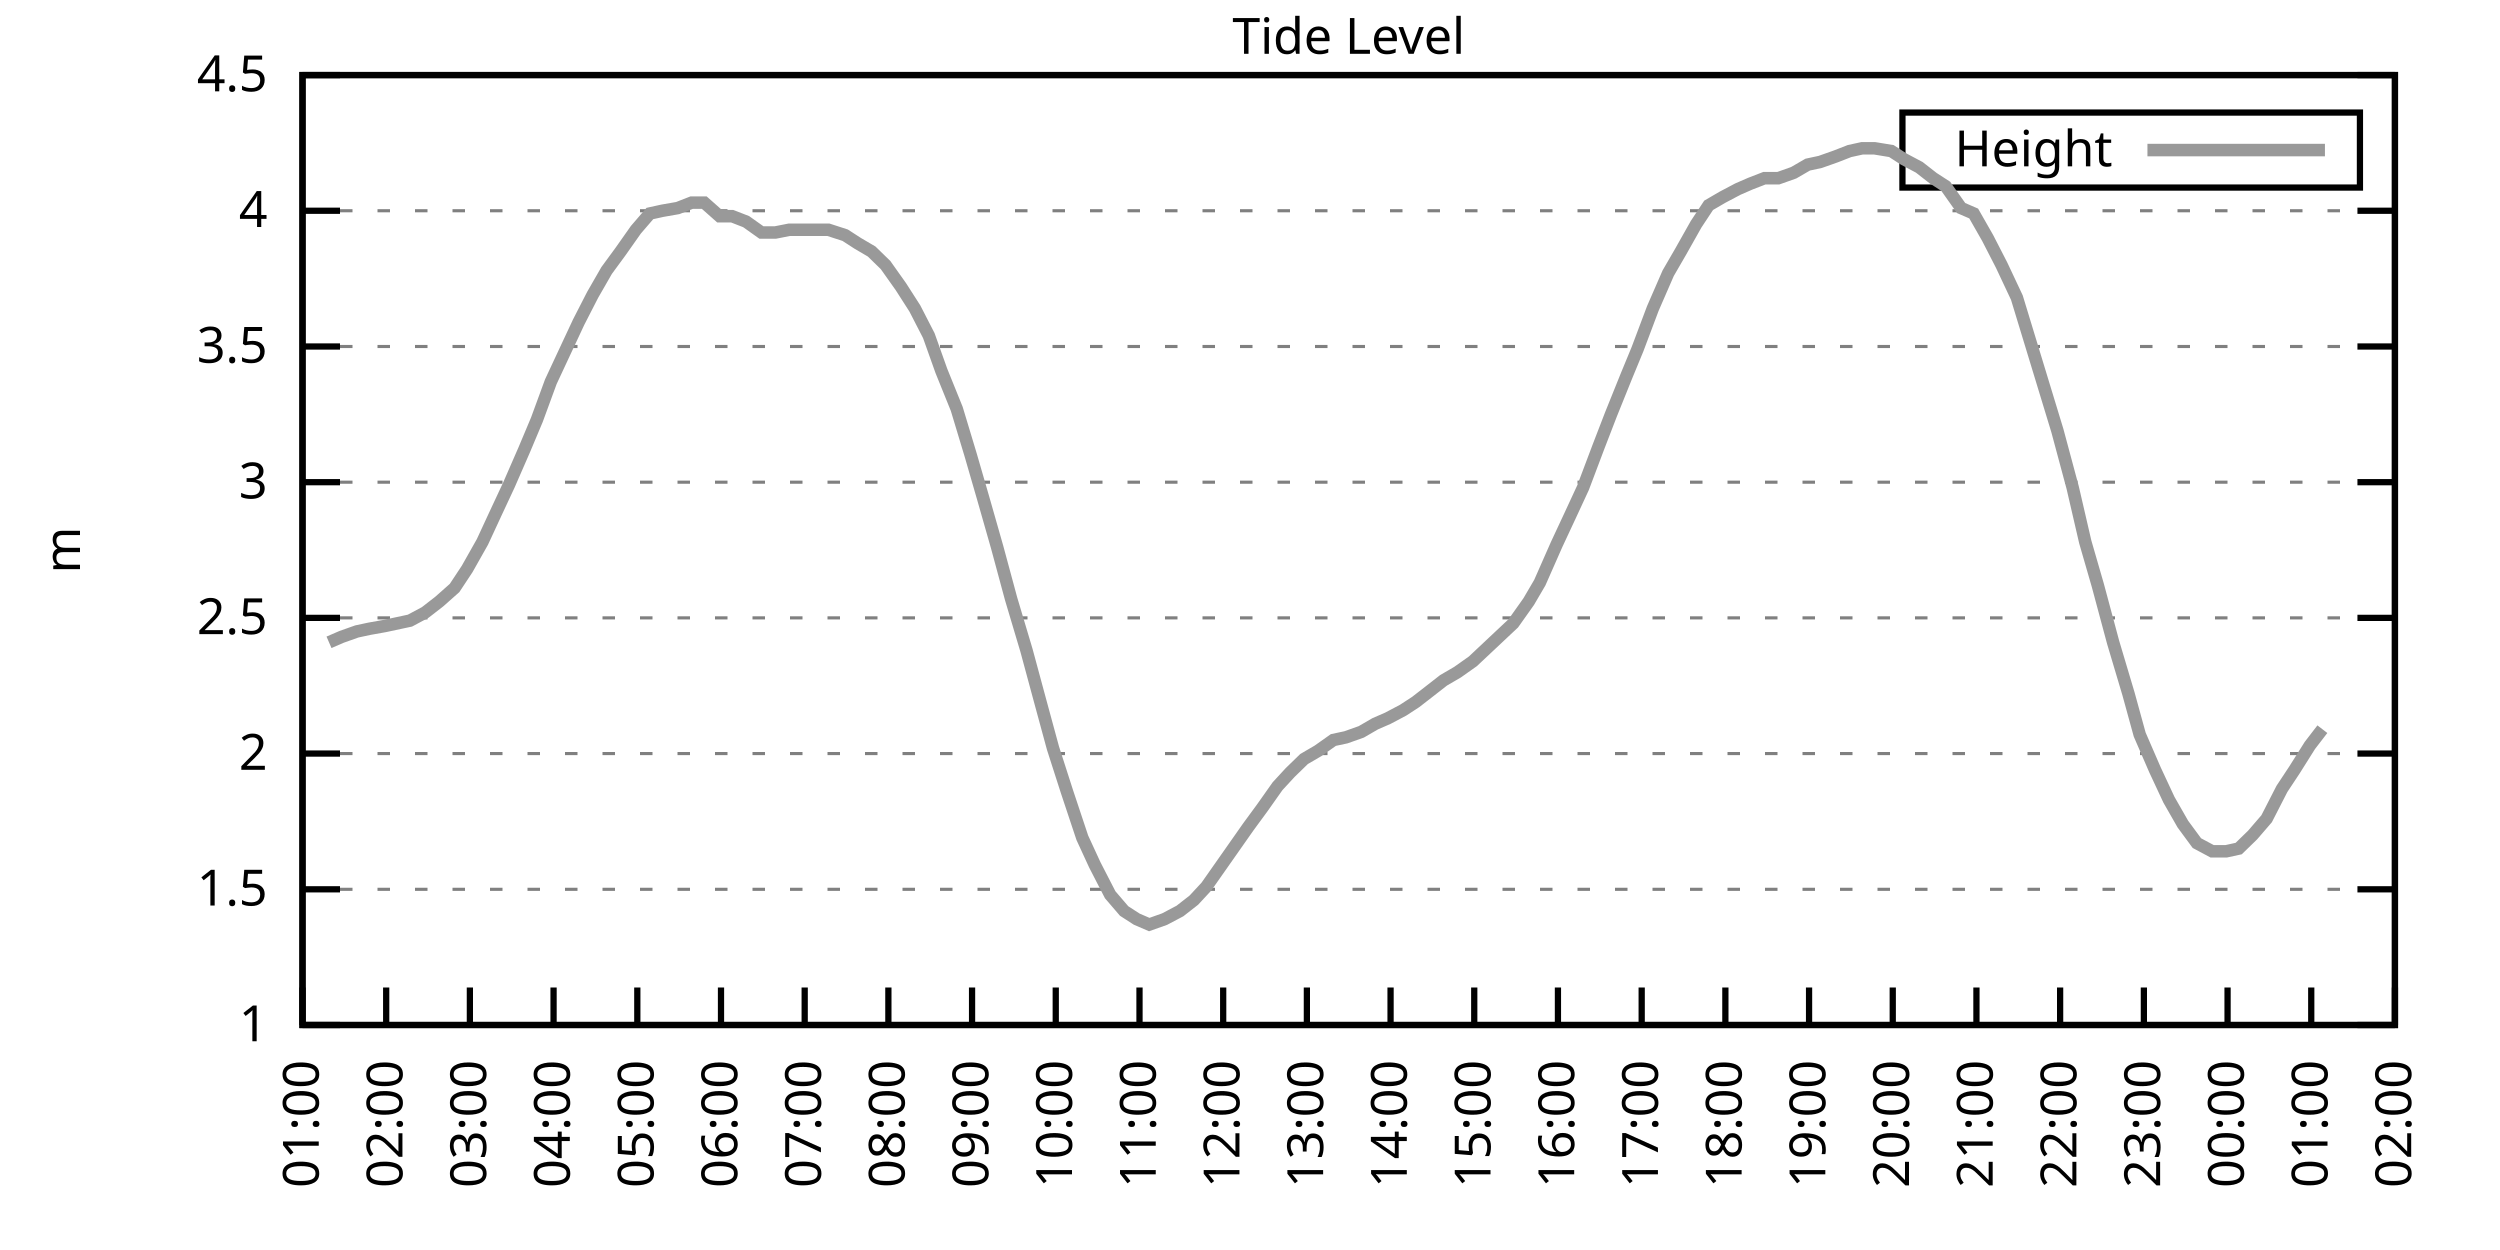
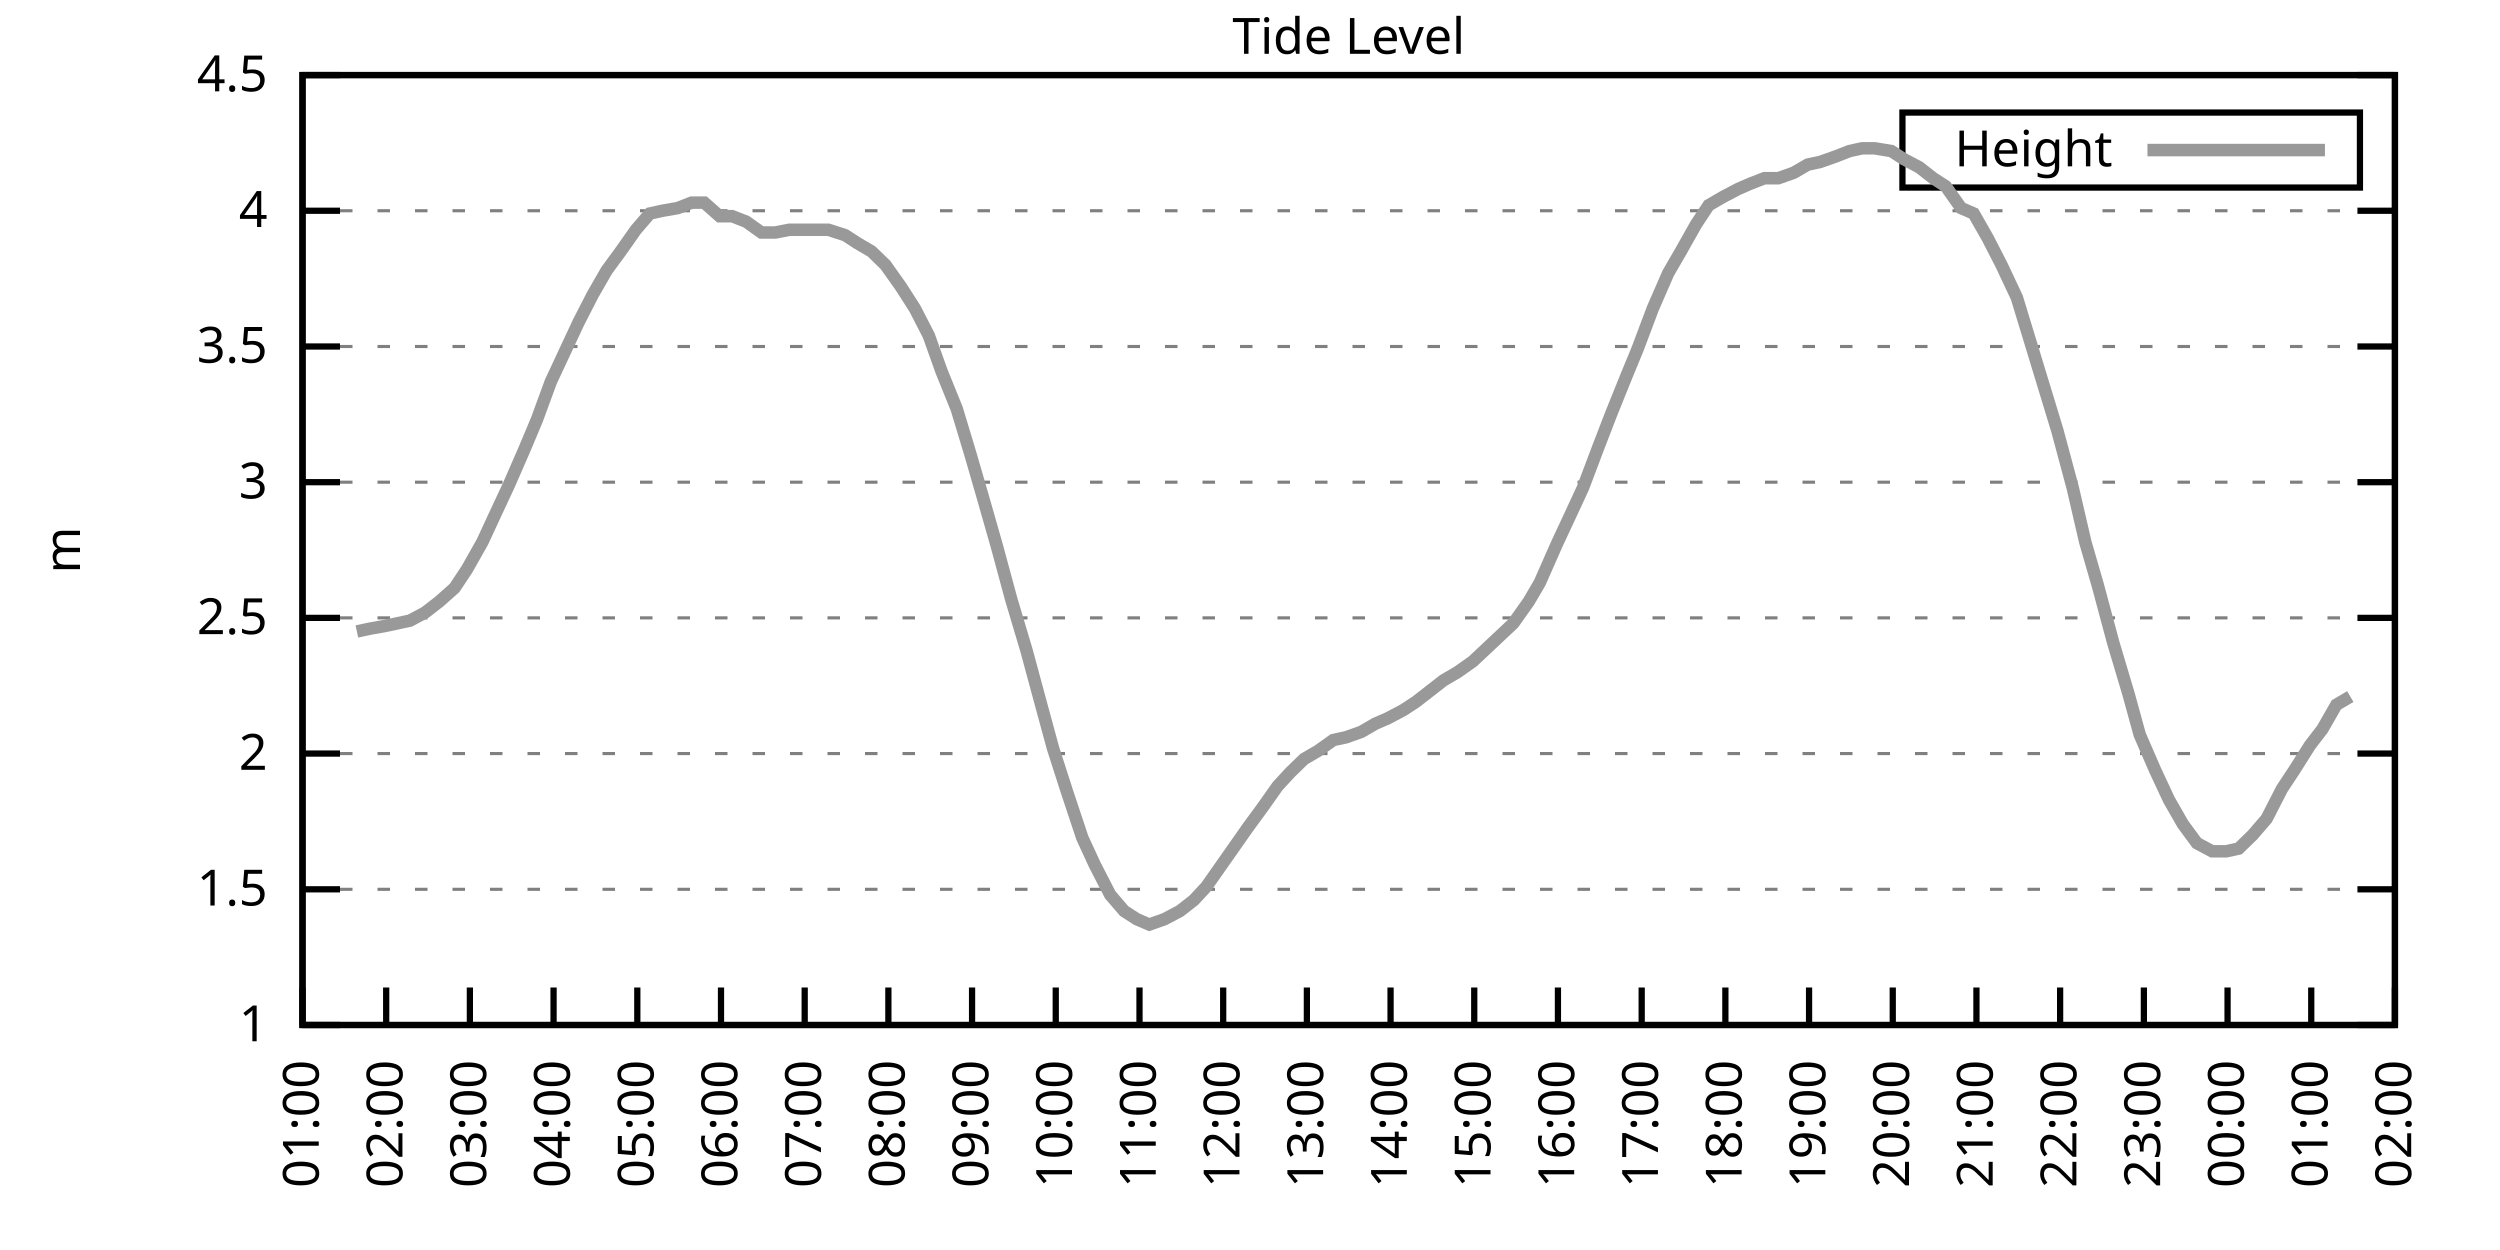
<svg xmlns="http://www.w3.org/2000/svg" xmlns:xlink="http://www.w3.org/1999/xlink" width="400" height="200" viewBox="0 0 400 200">
  <g id="gnuplot_canvas">
    <rect x="0" y="0" width="400" height="200" fill="none" />
    <defs>
      <circle id="gpDot" r="0.5" stroke-width="0.5" stroke="currentColor" />
      <path id="gpPt0" stroke-width="0.333" stroke="currentColor" d="M-1,0 h2 M0,-1 v2" />
      <path id="gpPt1" stroke-width="0.333" stroke="currentColor" d="M-1,-1 L1,1 M1,-1 L-1,1" />
      <path id="gpPt2" stroke-width="0.333" stroke="currentColor" d="M-1,0 L1,0 M0,-1 L0,1 M-1,-1 L1,1 M-1,1 L1,-1" />
      <rect id="gpPt3" stroke-width="0.333" stroke="currentColor" x="-1" y="-1" width="2" height="2" />
      <rect id="gpPt4" stroke-width="0.333" stroke="currentColor" fill="currentColor" x="-1" y="-1" width="2" height="2" />
      <circle id="gpPt5" stroke-width="0.333" stroke="currentColor" cx="0" cy="0" r="1" />
      <use xlink:href="#gpPt5" id="gpPt6" fill="currentColor" stroke="none" />
      <path id="gpPt7" stroke-width="0.333" stroke="currentColor" d="M0,-1.33 L-1.33,0.67 L1.33,0.67 z" />
      <use xlink:href="#gpPt7" id="gpPt8" fill="currentColor" stroke="none" />
      <use xlink:href="#gpPt7" id="gpPt9" stroke="currentColor" transform="rotate(180)" />
      <use xlink:href="#gpPt9" id="gpPt10" fill="currentColor" stroke="none" />
      <use xlink:href="#gpPt3" id="gpPt11" stroke="currentColor" transform="rotate(45)" />
      <use xlink:href="#gpPt11" id="gpPt12" fill="currentColor" stroke="none" />
      <path id="gpPt13" stroke-width="0.333" stroke="currentColor" d="M0,1.330 L1.265,0.411 L0.782,-1.067 L-0.782,-1.076 L-1.265,0.411 z" />
      <use xlink:href="#gpPt13" id="gpPt14" fill="currentColor" stroke="none" />
      <filter id="textbox" filterUnits="objectBoundingBox" x="0" y="0" height="1" width="1">
        <feFlood flood-color="white" flood-opacity="1" result="bgnd" />
        <feComposite in="SourceGraphic" in2="bgnd" operator="atop" />
      </filter>
      <filter id="greybox" filterUnits="objectBoundingBox" x="0" y="0" height="1" width="1">
        <feFlood flood-color="lightgrey" flood-opacity="1" result="grey" />
        <feComposite in="SourceGraphic" in2="grey" operator="atop" />
      </filter>
    </defs>
    <g fill="none" color="white" stroke="currentColor" stroke-width="1.00" stroke-linecap="butt" stroke-linejoin="miter">
</g>
    <g fill="none" color="black" stroke="currentColor" stroke-width="1.00" stroke-linecap="butt" stroke-linejoin="miter">
      <g stroke="none" shape-rendering="crispEdges">
        <polygon fill="rgb(255, 255, 255)" points="48.40,164.00 383.18,164.00 383.18,12.02 48.40,12.02 " />
      </g>
    </g>
    <g fill="none" color="black" stroke="currentColor" stroke-width="1.00" stroke-linecap="butt" stroke-linejoin="miter">
</g>
    <g fill="none" color="black" stroke="black" stroke-width="0.50" stroke-linecap="butt" stroke-linejoin="miter">
</g>
    <g fill="none" color="gray" stroke="currentColor" stroke-width="0.50" stroke-linecap="butt" stroke-linejoin="miter">
      <path stroke="gray" stroke-dasharray="2,4" class="gridline" d="M48.40,164.00 L383.19,164.00  " />
    </g>
    <g fill="none" color="gray" stroke="gray" stroke-width="1.00" stroke-linecap="butt" stroke-linejoin="miter">
</g>
    <g fill="none" color="black" stroke="currentColor" stroke-width="1.00" stroke-linecap="butt" stroke-linejoin="miter">
      <path stroke="black" d="M48.40,164.00 L54.40,164.00 M383.19,164.00 L377.19,164.00  " />
      <g transform="translate(42.80,166.60)" stroke="none" fill="black" font-family="Sans" font-size="8.00" text-anchor="end">
        <text>
          <tspan font-family="Sans"> 1</tspan>
        </text>
      </g>
    </g>
    <g fill="none" color="black" stroke="currentColor" stroke-width="1.00" stroke-linecap="butt" stroke-linejoin="miter">
</g>
    <g fill="none" color="black" stroke="black" stroke-width="0.50" stroke-linecap="butt" stroke-linejoin="miter">
</g>
    <g fill="none" color="gray" stroke="currentColor" stroke-width="0.50" stroke-linecap="butt" stroke-linejoin="miter">
      <path stroke="gray" stroke-dasharray="2,4" class="gridline" d="M48.40,142.29 L383.19,142.29  " />
    </g>
    <g fill="none" color="gray" stroke="gray" stroke-width="1.00" stroke-linecap="butt" stroke-linejoin="miter">
</g>
    <g fill="none" color="black" stroke="currentColor" stroke-width="1.00" stroke-linecap="butt" stroke-linejoin="miter">
      <path stroke="black" d="M48.40,142.29 L54.40,142.29 M383.19,142.29 L377.19,142.29  " />
      <g transform="translate(42.80,144.89)" stroke="none" fill="black" font-family="Sans" font-size="8.00" text-anchor="end">
        <text>
          <tspan font-family="Sans"> 1.5</tspan>
        </text>
      </g>
    </g>
    <g fill="none" color="black" stroke="currentColor" stroke-width="1.00" stroke-linecap="butt" stroke-linejoin="miter">
</g>
    <g fill="none" color="black" stroke="black" stroke-width="0.50" stroke-linecap="butt" stroke-linejoin="miter">
</g>
    <g fill="none" color="gray" stroke="currentColor" stroke-width="0.50" stroke-linecap="butt" stroke-linejoin="miter">
      <path stroke="gray" stroke-dasharray="2,4" class="gridline" d="M48.40,120.57 L383.19,120.57  " />
    </g>
    <g fill="none" color="gray" stroke="gray" stroke-width="1.00" stroke-linecap="butt" stroke-linejoin="miter">
</g>
    <g fill="none" color="black" stroke="currentColor" stroke-width="1.00" stroke-linecap="butt" stroke-linejoin="miter">
      <path stroke="black" d="M48.40,120.57 L54.40,120.57 M383.19,120.57 L377.19,120.57  " />
      <g transform="translate(42.80,123.17)" stroke="none" fill="black" font-family="Sans" font-size="8.00" text-anchor="end">
        <text>
          <tspan font-family="Sans"> 2</tspan>
        </text>
      </g>
    </g>
    <g fill="none" color="black" stroke="currentColor" stroke-width="1.00" stroke-linecap="butt" stroke-linejoin="miter">
</g>
    <g fill="none" color="black" stroke="black" stroke-width="0.50" stroke-linecap="butt" stroke-linejoin="miter">
</g>
    <g fill="none" color="gray" stroke="currentColor" stroke-width="0.50" stroke-linecap="butt" stroke-linejoin="miter">
      <path stroke="gray" stroke-dasharray="2,4" class="gridline" d="M48.40,98.86 L383.19,98.86  " />
    </g>
    <g fill="none" color="gray" stroke="gray" stroke-width="1.00" stroke-linecap="butt" stroke-linejoin="miter">
</g>
    <g fill="none" color="black" stroke="currentColor" stroke-width="1.00" stroke-linecap="butt" stroke-linejoin="miter">
      <path stroke="black" d="M48.40,98.86 L54.40,98.86 M383.19,98.86 L377.19,98.86  " />
      <g transform="translate(42.80,101.46)" stroke="none" fill="black" font-family="Sans" font-size="8.00" text-anchor="end">
        <text>
          <tspan font-family="Sans"> 2.5</tspan>
        </text>
      </g>
    </g>
    <g fill="none" color="black" stroke="currentColor" stroke-width="1.00" stroke-linecap="butt" stroke-linejoin="miter">
</g>
    <g fill="none" color="black" stroke="black" stroke-width="0.50" stroke-linecap="butt" stroke-linejoin="miter">
</g>
    <g fill="none" color="gray" stroke="currentColor" stroke-width="0.50" stroke-linecap="butt" stroke-linejoin="miter">
      <path stroke="gray" stroke-dasharray="2,4" class="gridline" d="M48.40,77.15 L383.19,77.15  " />
    </g>
    <g fill="none" color="gray" stroke="gray" stroke-width="1.00" stroke-linecap="butt" stroke-linejoin="miter">
</g>
    <g fill="none" color="black" stroke="currentColor" stroke-width="1.00" stroke-linecap="butt" stroke-linejoin="miter">
      <path stroke="black" d="M48.40,77.15 L54.40,77.15 M383.19,77.15 L377.19,77.15  " />
      <g transform="translate(42.80,79.75)" stroke="none" fill="black" font-family="Sans" font-size="8.00" text-anchor="end">
        <text>
          <tspan font-family="Sans"> 3</tspan>
        </text>
      </g>
    </g>
    <g fill="none" color="black" stroke="currentColor" stroke-width="1.00" stroke-linecap="butt" stroke-linejoin="miter">
</g>
    <g fill="none" color="black" stroke="black" stroke-width="0.50" stroke-linecap="butt" stroke-linejoin="miter">
</g>
    <g fill="none" color="gray" stroke="currentColor" stroke-width="0.50" stroke-linecap="butt" stroke-linejoin="miter">
      <path stroke="gray" stroke-dasharray="2,4" class="gridline" d="M48.40,55.44 L383.19,55.44  " />
    </g>
    <g fill="none" color="gray" stroke="gray" stroke-width="1.00" stroke-linecap="butt" stroke-linejoin="miter">
</g>
    <g fill="none" color="black" stroke="currentColor" stroke-width="1.00" stroke-linecap="butt" stroke-linejoin="miter">
      <path stroke="black" d="M48.40,55.44 L54.40,55.44 M383.19,55.44 L377.19,55.44  " />
      <g transform="translate(42.80,58.04)" stroke="none" fill="black" font-family="Sans" font-size="8.00" text-anchor="end">
        <text>
          <tspan font-family="Sans"> 3.5</tspan>
        </text>
      </g>
    </g>
    <g fill="none" color="black" stroke="currentColor" stroke-width="1.00" stroke-linecap="butt" stroke-linejoin="miter">
</g>
    <g fill="none" color="black" stroke="black" stroke-width="0.50" stroke-linecap="butt" stroke-linejoin="miter">
</g>
    <g fill="none" color="gray" stroke="currentColor" stroke-width="0.50" stroke-linecap="butt" stroke-linejoin="miter">
      <path stroke="gray" stroke-dasharray="2,4" class="gridline" d="M48.40,33.72 L383.19,33.72  " />
    </g>
    <g fill="none" color="gray" stroke="gray" stroke-width="1.00" stroke-linecap="butt" stroke-linejoin="miter">
</g>
    <g fill="none" color="black" stroke="currentColor" stroke-width="1.00" stroke-linecap="butt" stroke-linejoin="miter">
      <path stroke="black" d="M48.40,33.72 L54.40,33.72 M383.19,33.72 L377.19,33.72  " />
      <g transform="translate(42.80,36.32)" stroke="none" fill="black" font-family="Sans" font-size="8.00" text-anchor="end">
        <text>
          <tspan font-family="Sans"> 4</tspan>
        </text>
      </g>
    </g>
    <g fill="none" color="black" stroke="currentColor" stroke-width="1.00" stroke-linecap="butt" stroke-linejoin="miter">
</g>
    <g fill="none" color="black" stroke="black" stroke-width="0.50" stroke-linecap="butt" stroke-linejoin="miter">
</g>
    <g fill="none" color="gray" stroke="currentColor" stroke-width="0.50" stroke-linecap="butt" stroke-linejoin="miter">
      <path stroke="gray" stroke-dasharray="2,4" class="gridline" d="M48.40,12.01 L383.19,12.01  " />
    </g>
    <g fill="none" color="gray" stroke="gray" stroke-width="1.00" stroke-linecap="butt" stroke-linejoin="miter">
</g>
    <g fill="none" color="black" stroke="currentColor" stroke-width="1.00" stroke-linecap="butt" stroke-linejoin="miter">
      <path stroke="black" d="M48.40,12.01 L54.40,12.01 M383.19,12.01 L377.19,12.01  " />
      <g transform="translate(42.80,14.61)" stroke="none" fill="black" font-family="Sans" font-size="8.00" text-anchor="end">
        <text>
          <tspan font-family="Sans"> 4.5</tspan>
        </text>
      </g>
    </g>
    <g fill="none" color="black" stroke="currentColor" stroke-width="1.00" stroke-linecap="butt" stroke-linejoin="miter">
      <path stroke="black" d="M48.40,164.00 L48.40,158.00  " />
      <g transform="translate(51.00,169.60) rotate(270.00)" stroke="none" fill="black" font-family="Sans" font-size="8.00" text-anchor="end">
        <text>
          <tspan font-family="Sans">01:00</tspan>
        </text>
      </g>
    </g>
    <g fill="none" color="black" stroke="currentColor" stroke-width="1.00" stroke-linecap="butt" stroke-linejoin="miter">
      <path stroke="black" d="M61.79,164.00 L61.79,158.00  " />
      <g transform="translate(64.39,169.60) rotate(270.00)" stroke="none" fill="black" font-family="Sans" font-size="8.00" text-anchor="end">
        <text>
          <tspan font-family="Sans">02:00</tspan>
        </text>
      </g>
    </g>
    <g fill="none" color="black" stroke="currentColor" stroke-width="1.00" stroke-linecap="butt" stroke-linejoin="miter">
      <path stroke="black" d="M75.18,164.00 L75.18,158.00  " />
      <g transform="translate(77.78,169.60) rotate(270.00)" stroke="none" fill="black" font-family="Sans" font-size="8.00" text-anchor="end">
        <text>
          <tspan font-family="Sans">03:00</tspan>
        </text>
      </g>
    </g>
    <g fill="none" color="black" stroke="currentColor" stroke-width="1.00" stroke-linecap="butt" stroke-linejoin="miter">
      <path stroke="black" d="M88.57,164.00 L88.57,158.00  " />
      <g transform="translate(91.17,169.60) rotate(270.00)" stroke="none" fill="black" font-family="Sans" font-size="8.00" text-anchor="end">
        <text>
          <tspan font-family="Sans">04:00</tspan>
        </text>
      </g>
    </g>
    <g fill="none" color="black" stroke="currentColor" stroke-width="1.00" stroke-linecap="butt" stroke-linejoin="miter">
      <path stroke="black" d="M101.97,164.00 L101.97,158.00  " />
      <g transform="translate(104.57,169.60) rotate(270.00)" stroke="none" fill="black" font-family="Sans" font-size="8.00" text-anchor="end">
        <text>
          <tspan font-family="Sans">05:00</tspan>
        </text>
      </g>
    </g>
    <g fill="none" color="black" stroke="currentColor" stroke-width="1.00" stroke-linecap="butt" stroke-linejoin="miter">
      <path stroke="black" d="M115.36,164.00 L115.36,158.00  " />
      <g transform="translate(117.96,169.60) rotate(270.00)" stroke="none" fill="black" font-family="Sans" font-size="8.00" text-anchor="end">
        <text>
          <tspan font-family="Sans">06:00</tspan>
        </text>
      </g>
    </g>
    <g fill="none" color="black" stroke="currentColor" stroke-width="1.00" stroke-linecap="butt" stroke-linejoin="miter">
      <path stroke="black" d="M128.75,164.00 L128.75,158.00  " />
      <g transform="translate(131.35,169.60) rotate(270.00)" stroke="none" fill="black" font-family="Sans" font-size="8.00" text-anchor="end">
        <text>
          <tspan font-family="Sans">07:00</tspan>
        </text>
      </g>
    </g>
    <g fill="none" color="black" stroke="currentColor" stroke-width="1.00" stroke-linecap="butt" stroke-linejoin="miter">
      <path stroke="black" d="M142.14,164.00 L142.14,158.00  " />
      <g transform="translate(144.74,169.60) rotate(270.00)" stroke="none" fill="black" font-family="Sans" font-size="8.00" text-anchor="end">
        <text>
          <tspan font-family="Sans">08:00</tspan>
        </text>
      </g>
    </g>
    <g fill="none" color="black" stroke="currentColor" stroke-width="1.00" stroke-linecap="butt" stroke-linejoin="miter">
      <path stroke="black" d="M155.53,164.00 L155.53,158.00  " />
      <g transform="translate(158.13,169.60) rotate(270.00)" stroke="none" fill="black" font-family="Sans" font-size="8.00" text-anchor="end">
        <text>
          <tspan font-family="Sans">09:00</tspan>
        </text>
      </g>
    </g>
    <g fill="none" color="black" stroke="currentColor" stroke-width="1.00" stroke-linecap="butt" stroke-linejoin="miter">
      <path stroke="black" d="M168.92,164.00 L168.92,158.00  " />
      <g transform="translate(171.52,169.60) rotate(270.00)" stroke="none" fill="black" font-family="Sans" font-size="8.00" text-anchor="end">
        <text>
          <tspan font-family="Sans">10:00</tspan>
        </text>
      </g>
    </g>
    <g fill="none" color="black" stroke="currentColor" stroke-width="1.00" stroke-linecap="butt" stroke-linejoin="miter">
      <path stroke="black" d="M182.32,164.00 L182.32,158.00  " />
      <g transform="translate(184.92,169.60) rotate(270.00)" stroke="none" fill="black" font-family="Sans" font-size="8.00" text-anchor="end">
        <text>
          <tspan font-family="Sans">11:00</tspan>
        </text>
      </g>
    </g>
    <g fill="none" color="black" stroke="currentColor" stroke-width="1.00" stroke-linecap="butt" stroke-linejoin="miter">
      <path stroke="black" d="M195.71,164.00 L195.71,158.00  " />
      <g transform="translate(198.31,169.60) rotate(270.00)" stroke="none" fill="black" font-family="Sans" font-size="8.00" text-anchor="end">
        <text>
          <tspan font-family="Sans">12:00</tspan>
        </text>
      </g>
    </g>
    <g fill="none" color="black" stroke="currentColor" stroke-width="1.00" stroke-linecap="butt" stroke-linejoin="miter">
      <path stroke="black" d="M209.10,164.00 L209.10,158.00  " />
      <g transform="translate(211.70,169.60) rotate(270.00)" stroke="none" fill="black" font-family="Sans" font-size="8.00" text-anchor="end">
        <text>
          <tspan font-family="Sans">13:00</tspan>
        </text>
      </g>
    </g>
    <g fill="none" color="black" stroke="currentColor" stroke-width="1.00" stroke-linecap="butt" stroke-linejoin="miter">
      <path stroke="black" d="M222.49,164.00 L222.49,158.00  " />
      <g transform="translate(225.09,169.60) rotate(270.00)" stroke="none" fill="black" font-family="Sans" font-size="8.00" text-anchor="end">
        <text>
          <tspan font-family="Sans">14:00</tspan>
        </text>
      </g>
    </g>
    <g fill="none" color="black" stroke="currentColor" stroke-width="1.00" stroke-linecap="butt" stroke-linejoin="miter">
      <path stroke="black" d="M235.88,164.00 L235.88,158.00  " />
      <g transform="translate(238.48,169.60) rotate(270.00)" stroke="none" fill="black" font-family="Sans" font-size="8.00" text-anchor="end">
        <text>
          <tspan font-family="Sans">15:00</tspan>
        </text>
      </g>
    </g>
    <g fill="none" color="black" stroke="currentColor" stroke-width="1.00" stroke-linecap="butt" stroke-linejoin="miter">
      <path stroke="black" d="M249.27,164.00 L249.27,158.00  " />
      <g transform="translate(251.87,169.60) rotate(270.00)" stroke="none" fill="black" font-family="Sans" font-size="8.00" text-anchor="end">
        <text>
          <tspan font-family="Sans">16:00</tspan>
        </text>
      </g>
    </g>
    <g fill="none" color="black" stroke="currentColor" stroke-width="1.00" stroke-linecap="butt" stroke-linejoin="miter">
      <path stroke="black" d="M262.67,164.00 L262.67,158.00  " />
      <g transform="translate(265.27,169.60) rotate(270.00)" stroke="none" fill="black" font-family="Sans" font-size="8.00" text-anchor="end">
        <text>
          <tspan font-family="Sans">17:00</tspan>
        </text>
      </g>
    </g>
    <g fill="none" color="black" stroke="currentColor" stroke-width="1.00" stroke-linecap="butt" stroke-linejoin="miter">
      <path stroke="black" d="M276.06,164.00 L276.06,158.00  " />
      <g transform="translate(278.66,169.60) rotate(270.00)" stroke="none" fill="black" font-family="Sans" font-size="8.00" text-anchor="end">
        <text>
          <tspan font-family="Sans">18:00</tspan>
        </text>
      </g>
    </g>
    <g fill="none" color="black" stroke="currentColor" stroke-width="1.00" stroke-linecap="butt" stroke-linejoin="miter">
      <path stroke="black" d="M289.45,164.00 L289.45,158.00  " />
      <g transform="translate(292.05,169.60) rotate(270.00)" stroke="none" fill="black" font-family="Sans" font-size="8.00" text-anchor="end">
        <text>
          <tspan font-family="Sans">19:00</tspan>
        </text>
      </g>
    </g>
    <g fill="none" color="black" stroke="currentColor" stroke-width="1.00" stroke-linecap="butt" stroke-linejoin="miter">
      <path stroke="black" d="M302.84,164.00 L302.84,158.00  " />
      <g transform="translate(305.44,169.60) rotate(270.00)" stroke="none" fill="black" font-family="Sans" font-size="8.00" text-anchor="end">
        <text>
          <tspan font-family="Sans">20:00</tspan>
        </text>
      </g>
    </g>
    <g fill="none" color="black" stroke="currentColor" stroke-width="1.00" stroke-linecap="butt" stroke-linejoin="miter">
      <path stroke="black" d="M316.23,164.00 L316.23,158.00  " />
      <g transform="translate(318.83,169.60) rotate(270.00)" stroke="none" fill="black" font-family="Sans" font-size="8.00" text-anchor="end">
        <text>
          <tspan font-family="Sans">21:00</tspan>
        </text>
      </g>
    </g>
    <g fill="none" color="black" stroke="currentColor" stroke-width="1.00" stroke-linecap="butt" stroke-linejoin="miter">
      <path stroke="black" d="M329.62,164.00 L329.62,158.00  " />
      <g transform="translate(332.22,169.60) rotate(270.00)" stroke="none" fill="black" font-family="Sans" font-size="8.00" text-anchor="end">
        <text>
          <tspan font-family="Sans">22:00</tspan>
        </text>
      </g>
    </g>
    <g fill="none" color="black" stroke="currentColor" stroke-width="1.00" stroke-linecap="butt" stroke-linejoin="miter">
      <path stroke="black" d="M343.02,164.00 L343.02,158.00  " />
      <g transform="translate(345.62,169.60) rotate(270.00)" stroke="none" fill="black" font-family="Sans" font-size="8.00" text-anchor="end">
        <text>
          <tspan font-family="Sans">23:00</tspan>
        </text>
      </g>
    </g>
    <g fill="none" color="black" stroke="currentColor" stroke-width="1.00" stroke-linecap="butt" stroke-linejoin="miter">
      <path stroke="black" d="M356.41,164.00 L356.41,158.00  " />
      <g transform="translate(359.01,169.60) rotate(270.00)" stroke="none" fill="black" font-family="Sans" font-size="8.00" text-anchor="end">
        <text>
          <tspan font-family="Sans">00:00</tspan>
        </text>
      </g>
    </g>
    <g fill="none" color="black" stroke="currentColor" stroke-width="1.00" stroke-linecap="butt" stroke-linejoin="miter">
      <path stroke="black" d="M369.80,164.00 L369.80,158.00  " />
      <g transform="translate(372.40,169.60) rotate(270.00)" stroke="none" fill="black" font-family="Sans" font-size="8.00" text-anchor="end">
        <text>
          <tspan font-family="Sans">01:00</tspan>
        </text>
      </g>
    </g>
    <g fill="none" color="black" stroke="currentColor" stroke-width="1.00" stroke-linecap="butt" stroke-linejoin="miter">
      <path stroke="black" d="M383.19,164.00 L383.19,158.00  " />
      <g transform="translate(385.79,169.60) rotate(270.00)" stroke="none" fill="black" font-family="Sans" font-size="8.00" text-anchor="end">
        <text>
          <tspan font-family="Sans">02:00</tspan>
        </text>
      </g>
    </g>
    <g fill="none" color="black" stroke="currentColor" stroke-width="1.00" stroke-linecap="butt" stroke-linejoin="miter">
</g>
    <g fill="none" color="black" stroke="currentColor" stroke-width="1.00" stroke-linecap="butt" stroke-linejoin="miter">
      <path stroke="black" d="M48.40,12.01 L48.40,164.00 L383.19,164.00 L383.19,12.01 L48.40,12.01 Z  " />
    </g>
    <g fill="none" color="black" stroke="currentColor" stroke-width="1.00" stroke-linecap="butt" stroke-linejoin="miter">
</g>
    <g fill="none" color="black" stroke="currentColor" stroke-width="1.00" stroke-linecap="butt" stroke-linejoin="miter">
      <path stroke="black" d="M304.39,30.01 L304.39,18.01 L377.59,18.01 L377.59,30.01 L304.39,30.01 Z  " />
    </g>
    <g id="Tide_level_plot_1">
      <g fill="none" color="white" stroke="black" stroke-width="2.00" stroke-linecap="butt" stroke-linejoin="miter">
</g>
      <g fill="none" color="black" stroke="currentColor" stroke-width="2.00" stroke-linecap="butt" stroke-linejoin="miter">
        <g transform="translate(337.99,26.61)" stroke="none" fill="black" font-family="Sans" font-size="8.00" text-anchor="end">
          <text>
            <tspan font-family="Sans">Height</tspan>
          </text>
        </g>
      </g>
      <g fill="none" color="black" stroke="currentColor" stroke-width="2.00" stroke-linecap="butt" stroke-linejoin="miter">
-         <path stroke="rgb(153, 153, 153)" d="M343.59,24.01 L371.99,24.01 M52.64,102.77 L54.65,101.90 L57.10,101.03 L59.11,100.60 L61.57,100.16 L63.58,99.73   L65.59,99.30 L68.04,97.99 L70.27,96.26 L72.73,94.08 L74.74,91.04 L77.19,86.70 L79.20,82.36 L81.43,77.58   L83.89,71.94 L85.90,67.16 L88.13,61.08 L90.36,56.30 L92.59,51.53 L94.82,47.18 L97.06,43.28 L99.29,40.24   L101.74,36.76 L103.98,34.16 L105.98,33.72 L108.44,33.29 L110.67,32.42 L112.68,32.42 L115.13,34.59 L117.14,34.59   L119.38,35.46 L121.83,37.20 L124.06,37.20 L126.29,36.76 L128.30,36.76 L130.76,36.76 L132.54,36.76 L135.22,37.63   L137.23,38.93 L139.46,40.24 L141.69,42.41 L144.15,45.88 L146.38,49.36 L148.61,53.70 L150.62,59.34 L153.08,65.42   L155.31,72.81 L157.32,79.75 L159.55,87.57 L161.78,95.82 L164.24,104.07 L166.47,112.32 L168.48,119.71 L170.71,126.65   L173.17,134.04 L175.17,138.38 L177.63,143.16 L179.86,145.76 L181.87,147.06 L183.88,147.93 L186.33,147.06 L188.79,145.76   L191.02,144.02 L193.03,141.85 L199.73,132.30 L201.96,129.26 L204.41,125.79 L206.42,123.61 L208.65,121.44 L210.88,120.14   L213.34,118.40 L215.35,117.97 L217.80,117.10 L220.04,115.80 L222.04,114.93 L224.50,113.63 L226.51,112.32 L228.74,110.59   L230.97,108.85 L233.20,107.55 L235.66,105.81 L242.13,99.73 L244.59,96.26 L246.37,93.22 L249.05,87.14 L251.28,82.36   L253.29,78.02 L255.75,71.50 L257.76,66.29 L260.21,60.21 L262.00,55.87 L264.45,49.36 L266.91,43.71 L268.92,40.24   L271.37,35.89 L273.38,32.85 L275.61,31.55 L278.07,30.25 L280.07,29.38 L282.31,28.51 L284.54,28.51 L286.99,27.64   L289.23,26.34 L291.23,25.91 L293.69,25.04 L295.92,24.17 L297.93,23.73 L299.94,23.73 L302.62,24.17 L304.63,25.47   L307.08,26.77 L309.31,28.51 L311.32,29.81 L313.78,33.29 L315.79,34.16 L318.02,38.07 L320.25,42.41 L322.70,47.62   L329.18,68.90 L331.63,78.02 L333.64,86.70 L335.65,93.65 L338.10,102.77 L340.56,111.02 L342.35,117.53 L344.80,123.18   L347.03,127.96 L349.26,131.86 L351.50,134.90 L353.95,136.21 L356.18,136.21 L358.19,135.77 L360.42,133.60 L362.66,131.00   L365.11,126.22 L367.12,123.18 L369.58,119.27 L371.58,116.67  " />
+         <path stroke="rgb(153, 153, 153)" d="M343.59,24.01 L371.99,24.01 M57.10,101.03 L59.11,100.60 L61.57,100.16 L63.58,99.73 L65.59,99.30 L68.04,97.99   L70.27,96.26 L72.73,94.08 L74.74,91.04 L77.19,86.70 L79.20,82.36 L81.43,77.58 L83.89,71.94 L85.90,67.16   L88.13,61.08 L90.36,56.30 L92.59,51.53 L94.82,47.18 L97.06,43.28 L99.29,40.24 L101.74,36.76 L103.98,34.16   L105.98,33.72 L108.44,33.29 L110.67,32.42 L112.68,32.42 L115.13,34.59 L117.14,34.59 L119.38,35.46 L121.83,37.20   L124.06,37.20 L126.29,36.76 L128.30,36.76 L130.76,36.76 L132.54,36.76 L135.22,37.63 L137.23,38.93 L139.46,40.24   L141.69,42.41 L144.15,45.88 L146.38,49.36 L148.61,53.70 L150.62,59.34 L153.08,65.42 L155.31,72.81 L157.32,79.75   L159.55,87.57 L161.78,95.82 L164.24,104.07 L166.47,112.32 L168.48,119.71 L170.71,126.65 L173.17,134.04 L175.17,138.38   L177.63,143.16 L179.86,145.76 L181.87,147.06 L183.88,147.93 L186.33,147.06 L188.79,145.76 L191.02,144.02 L193.03,141.85   L199.73,132.30 L201.96,129.26 L204.41,125.79 L206.42,123.61 L208.65,121.44 L210.88,120.14 L213.34,118.40 L215.35,117.97   L217.80,117.10 L220.04,115.80 L222.04,114.93 L224.50,113.63 L226.51,112.32 L228.74,110.59 L230.97,108.85 L233.20,107.55   L235.66,105.81 L242.13,99.73 L244.59,96.26 L246.37,93.22 L249.05,87.14 L251.28,82.36 L253.29,78.02 L255.75,71.50   L257.76,66.29 L260.21,60.21 L262.00,55.87 L264.45,49.36 L266.91,43.71 L268.92,40.24 L271.37,35.89 L273.38,32.85   L275.61,31.55 L278.07,30.25 L280.07,29.38 L282.31,28.51 L284.54,28.51 L286.99,27.64 L289.23,26.34 L291.23,25.91   L293.69,25.04 L295.92,24.17 L297.93,23.73 L299.94,23.73 L302.62,24.17 L304.63,25.47 L307.08,26.77 L309.31,28.51   L311.32,29.81 L313.78,33.29 L315.79,34.16 L318.02,38.07 L320.25,42.41 L322.70,47.62 L329.18,68.90 L331.63,78.02   L333.64,86.70 L335.65,93.65 L338.10,102.77 L340.56,111.02 L342.35,117.53 L344.80,123.18 L347.03,127.96 L349.26,131.86   L351.50,134.90 L353.95,136.21 L356.18,136.21 L358.19,135.77 L360.42,133.60 L362.66,131.00 L365.11,126.22 L367.12,123.18   L369.58,119.27 L371.58,116.67 L373.82,112.76 L376.05,111.45  " />
      </g>
    </g>
    <g fill="none" color="black" stroke="currentColor" stroke-width="2.00" stroke-linecap="butt" stroke-linejoin="miter">
</g>
    <g fill="none" color="black" stroke="black" stroke-width="1.00" stroke-linecap="butt" stroke-linejoin="miter">
</g>
    <g fill="none" color="black" stroke="currentColor" stroke-width="1.00" stroke-linecap="butt" stroke-linejoin="miter">
      <path stroke="black" d="M48.40,12.01 L48.40,164.00 L383.19,164.00 L383.19,12.01 L48.40,12.01 Z  " />
      <g transform="translate(12.80,88.01) rotate(270.00)" stroke="none" fill="black" font-family="Sans" font-size="8.00" text-anchor="middle">
        <text>
          <tspan font-family="Sans">m</tspan>
        </text>
      </g>
    </g>
    <g fill="none" color="black" stroke="currentColor" stroke-width="1.00" stroke-linecap="butt" stroke-linejoin="miter">
</g>
    <g fill="none" color="black" stroke="currentColor" stroke-width="1.00" stroke-linecap="butt" stroke-linejoin="miter">
      <g transform="translate(215.79,8.61)" stroke="none" fill="black" font-family="Sans" font-size="8.00" text-anchor="middle">
        <text>
          <tspan font-family="Sans">Tide Level</tspan>
        </text>
      </g>
    </g>
    <g fill="none" color="black" stroke="currentColor" stroke-width="1.00" stroke-linecap="butt" stroke-linejoin="miter">
</g>
  </g>
</svg>
